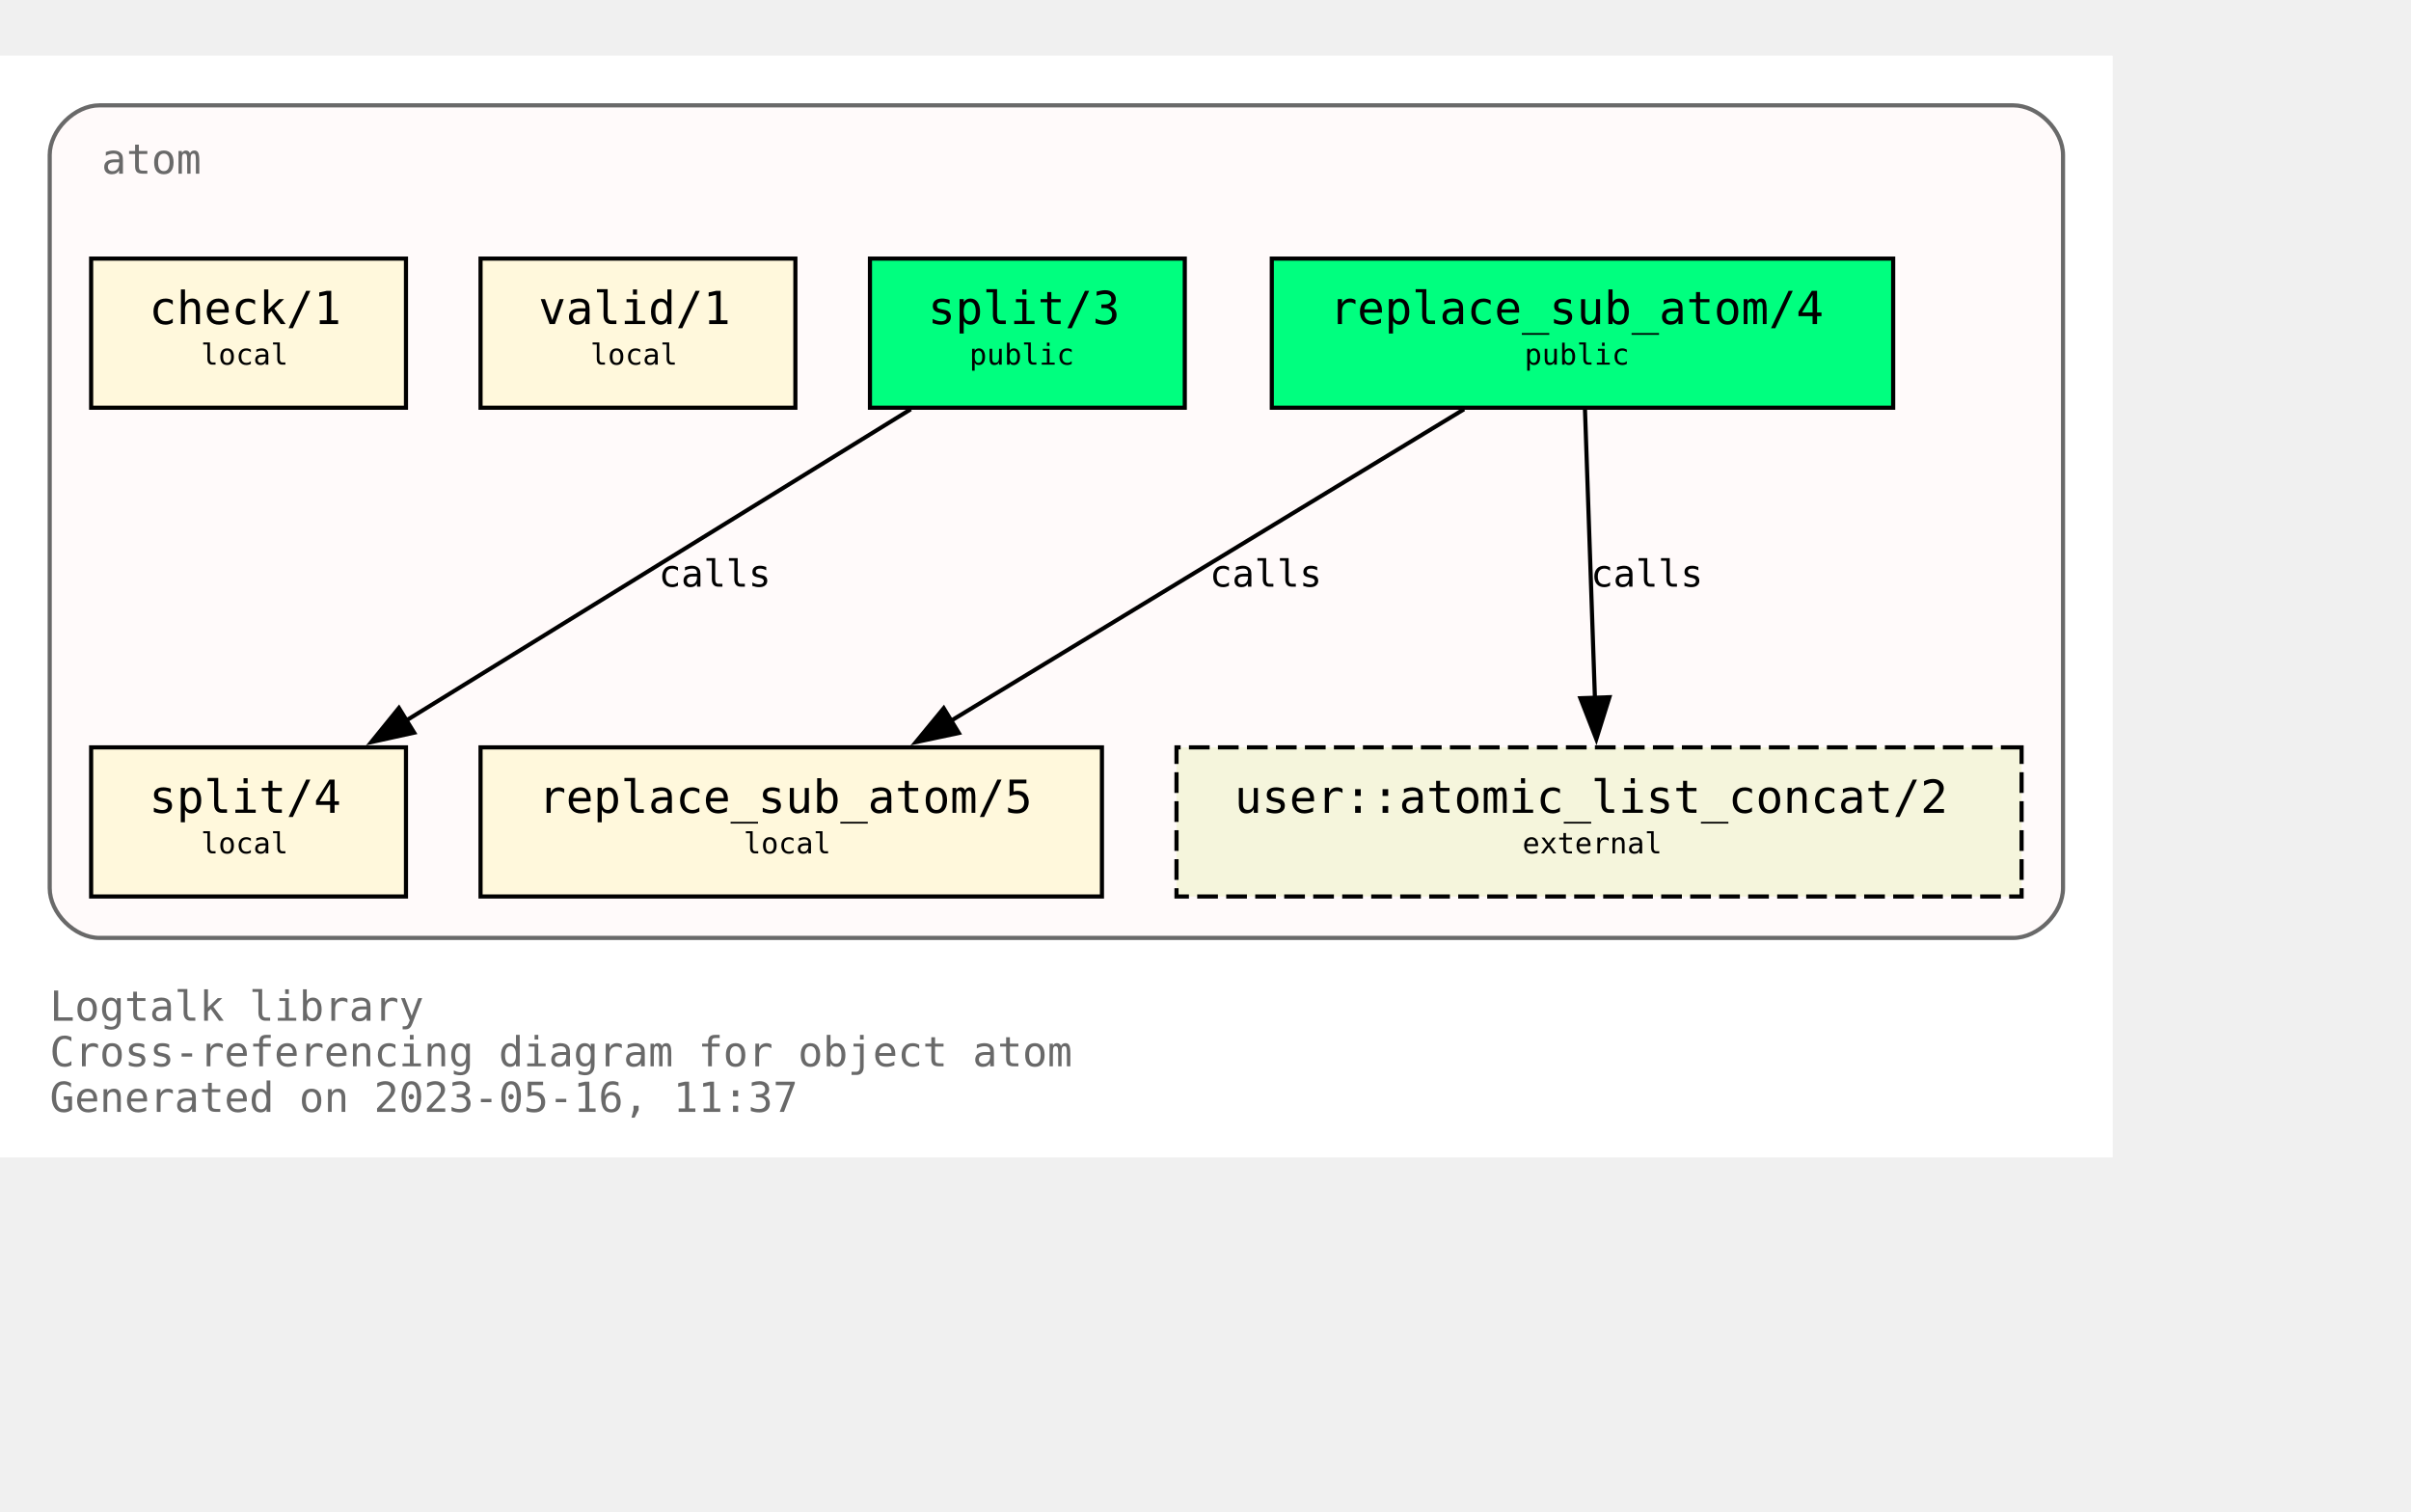
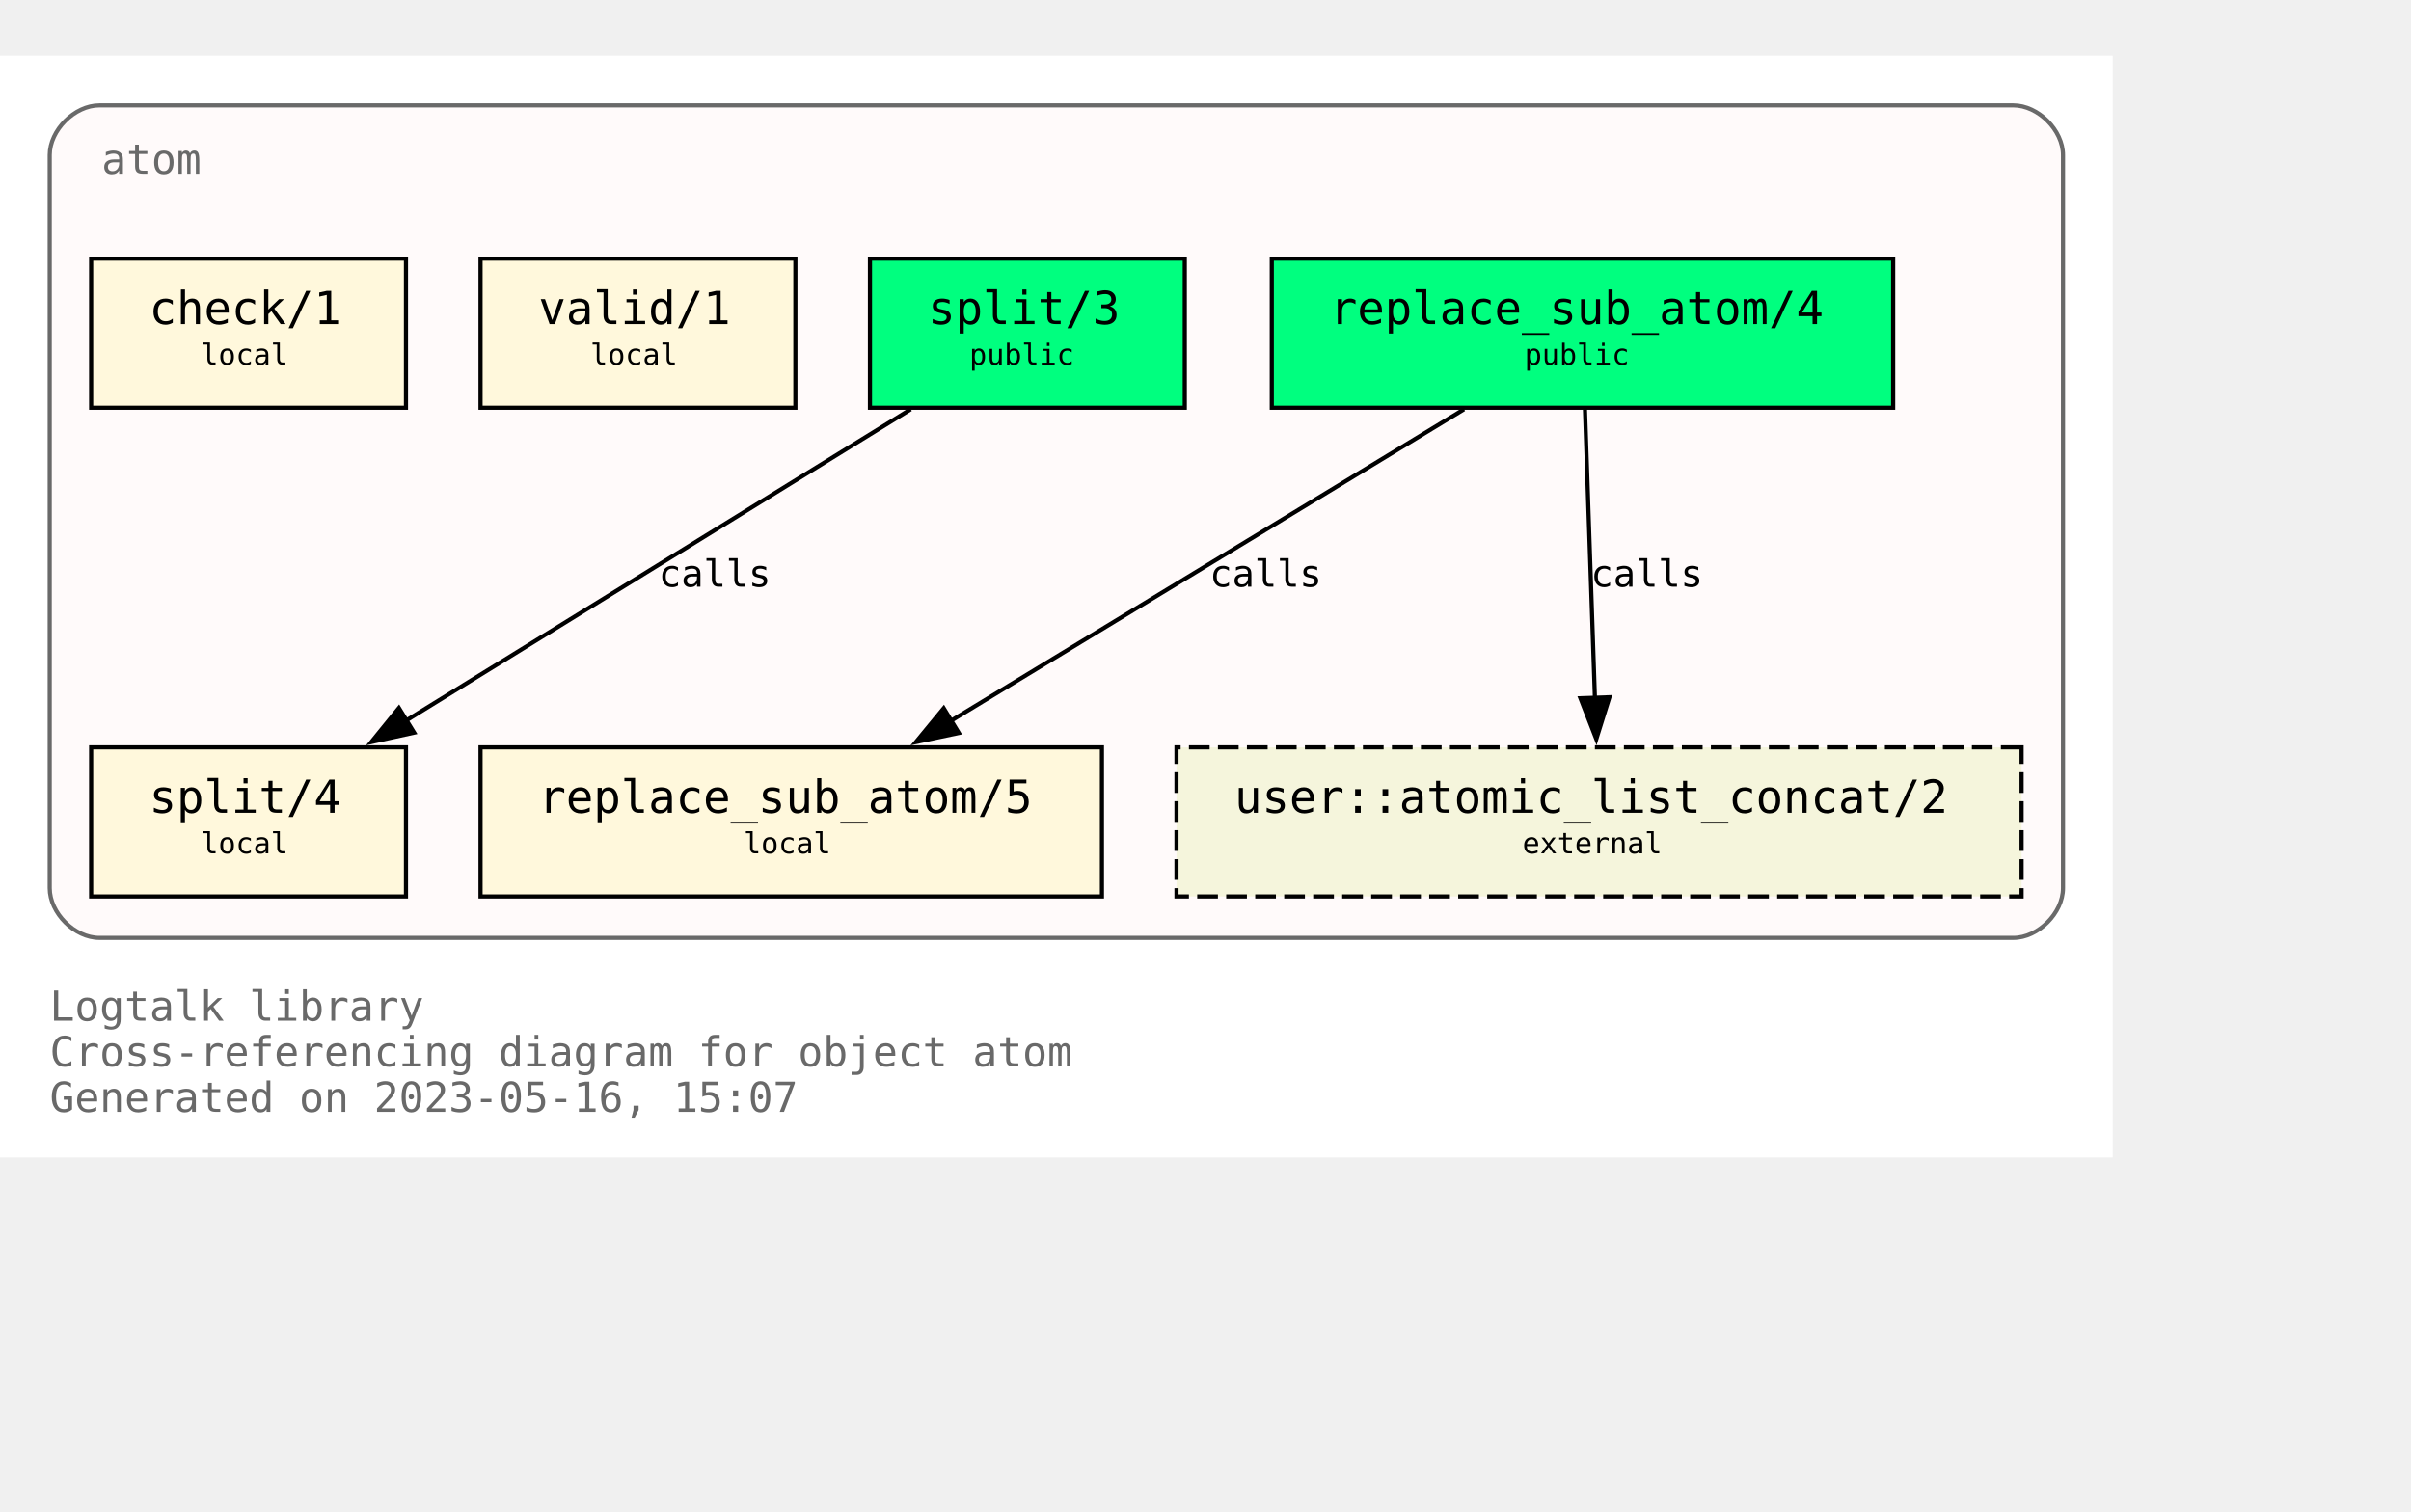
<svg xmlns="http://www.w3.org/2000/svg" xmlns:xlink="http://www.w3.org/1999/xlink" width="654pt" height="410pt" viewBox="72.00 72.00 582.00 338.00">
  <g id="graph0" class="graph" transform="scale(1 1) rotate(0) translate(76 334)">
    <polygon fill="white" stroke="none" points="-4,4 -4,-262 506,-262 506,4 -4,4" />
    <text text-anchor="start" x="8" y="-29" font-family="Monospace" font-size="10.00" fill="dimgray">Logtalk library</text>
    <text text-anchor="start" x="8" y="-18" font-family="Monospace" font-size="10.00" fill="dimgray">Cross-referencing diagram for object atom</text>
-     <text text-anchor="start" x="8" y="-7" font-family="Monospace" font-size="10.00" fill="dimgray">Generated on 2023-05-16, 11:37</text>
+     <text text-anchor="start" x="8" y="-7" font-family="Monospace" font-size="10.00" fill="dimgray">Generated on 2023-05-16, 15:07</text>
    <g id="clust1" class="cluster">
      <g id="a_clust1">
        <a xlink:title="atom">
          <path fill="snow" stroke="dimgray" d="M20,-49C20,-49 482,-49 482,-49 488,-49 494,-55 494,-61 494,-61 494,-238 494,-238 494,-244 488,-250 482,-250 482,-250 20,-250 20,-250 14,-250 8,-244 8,-238 8,-238 8,-61 8,-61 8,-55 14,-49 20,-49" />
          <g id="a_clust1_0">
-             <a xlink:href="https://github.com/LogtalkDotOrg/logtalk3/tree/05f96df99c5c0ae6dbb2e0c686f3d3bae08f74d9/library/types/atom.lgt" xlink:title="https://github.com/LogtalkDotOrg/logtalk3/tree/05f96df99c5c0ae6dbb2e0c686f3d3bae08f74d9/library/types/atom.lgt">
+             <a xlink:href="https://github.com/LogtalkDotOrg/logtalk3/tree/92234d4855fcd6d824b43df718f8ce2eaa11fe41/library/types/atom.lgt" xlink:title="https://github.com/LogtalkDotOrg/logtalk3/tree/92234d4855fcd6d824b43df718f8ce2eaa11fe41/library/types/atom.lgt">
              <text text-anchor="start" x="20.5" y="-233.5" font-family="Monospace" font-size="10.00" fill="dimgray">atom</text>
            </a>
          </g>
        </a>
      </g>
    </g>
    <g id="node1" class="node">
      <g id="a_node1">
-         <a xlink:href="https://github.com/LogtalkDotOrg/logtalk3/tree/05f96df99c5c0ae6dbb2e0c686f3d3bae08f74d9/library/types/atom.lgt#L32" xlink:title="https://github.com/LogtalkDotOrg/logtalk3/tree/05f96df99c5c0ae6dbb2e0c686f3d3bae08f74d9/library/types/atom.lgt#L32">
+         <a xlink:href="https://github.com/LogtalkDotOrg/logtalk3/tree/92234d4855fcd6d824b43df718f8ce2eaa11fe41/library/types/atom.lgt#L32" xlink:title="https://github.com/LogtalkDotOrg/logtalk3/tree/92234d4855fcd6d824b43df718f8ce2eaa11fe41/library/types/atom.lgt#L32">
          <polygon fill="springgreen" stroke="black" points="453,-213 303,-213 303,-177 453,-177 453,-213" />
          <text text-anchor="start" x="311" y="-197.8" font-family="Monospace" font-size="9.00"> </text>
          <text text-anchor="start" x="317" y="-197.2" font-family="Monospace" font-size="11.00">replace_sub_atom/4</text>
          <text text-anchor="start" x="439" y="-197.8" font-family="Monospace" font-size="9.00"> </text>
          <text text-anchor="start" x="311" y="-186.8" font-family="Monospace" font-size="9.00"> </text>
          <text text-anchor="start" x="364" y="-187.4" font-family="Monospace" font-size="7.00">public</text>
          <text text-anchor="start" x="439" y="-186.8" font-family="Monospace" font-size="9.00"> </text>
        </a>
      </g>
    </g>
    <g id="node4" class="node">
      <g id="a_node4">
-         <a xlink:href="https://github.com/LogtalkDotOrg/logtalk3/tree/05f96df99c5c0ae6dbb2e0c686f3d3bae08f74d9/library/types/atom.lgt#L58" xlink:title="https://github.com/LogtalkDotOrg/logtalk3/tree/05f96df99c5c0ae6dbb2e0c686f3d3bae08f74d9/library/types/atom.lgt#L58">
+         <a xlink:href="https://github.com/LogtalkDotOrg/logtalk3/tree/92234d4855fcd6d824b43df718f8ce2eaa11fe41/library/types/atom.lgt#L58" xlink:title="https://github.com/LogtalkDotOrg/logtalk3/tree/92234d4855fcd6d824b43df718f8ce2eaa11fe41/library/types/atom.lgt#L58">
          <polygon fill="cornsilk" stroke="black" points="262,-95 112,-95 112,-59 262,-59 262,-95" />
          <text text-anchor="start" x="120" y="-79.8" font-family="Monospace" font-size="9.00"> </text>
          <text text-anchor="start" x="126" y="-79.2" font-family="Monospace" font-size="11.00">replace_sub_atom/5</text>
          <text text-anchor="start" x="248" y="-79.8" font-family="Monospace" font-size="9.00"> </text>
          <text text-anchor="start" x="120" y="-68.8" font-family="Monospace" font-size="9.00"> </text>
          <text text-anchor="start" x="175.5" y="-69.4" font-family="Monospace" font-size="7.00">local</text>
          <text text-anchor="start" x="248" y="-68.8" font-family="Monospace" font-size="9.00"> </text>
        </a>
      </g>
    </g>
    <g id="edge1" class="edge">
      <g id="a_edge1">
-         <a xlink:href="https://github.com/LogtalkDotOrg/logtalk3/tree/05f96df99c5c0ae6dbb2e0c686f3d3bae08f74d9/library/types/atom.lgt#L50" xlink:title="calls">
+         <a xlink:href="https://github.com/LogtalkDotOrg/logtalk3/tree/92234d4855fcd6d824b43df718f8ce2eaa11fe41/library/types/atom.lgt#L50" xlink:title="calls">
          <path fill="none" stroke="black" d="M349.41,-176.63C316.49,-156.64 262.27,-123.72 225.63,-101.46" />
          <polygon fill="black" stroke="black" points="227.45,-98.47 217.08,-96.27 223.81,-104.45 227.45,-98.47" />
        </a>
      </g>
      <g id="a_edge1-label">
-         <a xlink:href="https://github.com/LogtalkDotOrg/logtalk3/tree/05f96df99c5c0ae6dbb2e0c686f3d3bae08f74d9/library/types/atom.lgt#L50" xlink:title="https://github.com/LogtalkDotOrg/logtalk3/tree/05f96df99c5c0ae6dbb2e0c686f3d3bae08f74d9/library/types/atom.lgt#L50">
+         <a xlink:href="https://github.com/LogtalkDotOrg/logtalk3/tree/92234d4855fcd6d824b43df718f8ce2eaa11fe41/library/types/atom.lgt#L50" xlink:title="https://github.com/LogtalkDotOrg/logtalk3/tree/92234d4855fcd6d824b43df718f8ce2eaa11fe41/library/types/atom.lgt#L50">
          <text text-anchor="start" x="288" y="-133.8" font-family="Monospace" font-size="9.00">calls</text>
        </a>
      </g>
    </g>
    <g id="node7" class="node">
      <polygon fill="beige" stroke="black" stroke-dasharray="5,2" points="484,-95 280,-95 280,-59 484,-59 484,-95" />
      <text text-anchor="start" x="288" y="-79.8" font-family="Monospace" font-size="9.00"> </text>
      <text text-anchor="start" x="294" y="-79.2" font-family="Monospace" font-size="11.00">user::atomic_list_concat/2</text>
      <text text-anchor="start" x="470" y="-79.8" font-family="Monospace" font-size="9.00"> </text>
      <text text-anchor="start" x="288" y="-68.8" font-family="Monospace" font-size="9.00"> </text>
      <text text-anchor="start" x="363.5" y="-69.4" font-family="Monospace" font-size="7.00">external</text>
      <text text-anchor="start" x="470" y="-68.8" font-family="Monospace" font-size="9.00"> </text>
    </g>
    <g id="edge3" class="edge">
      <g id="a_edge3">
-         <a xlink:href="https://github.com/LogtalkDotOrg/logtalk3/tree/05f96df99c5c0ae6dbb2e0c686f3d3bae08f74d9/library/types/atom.lgt#L50" xlink:title="calls">
+         <a xlink:href="https://github.com/LogtalkDotOrg/logtalk3/tree/92234d4855fcd6d824b43df718f8ce2eaa11fe41/library/types/atom.lgt#L50" xlink:title="calls">
          <path fill="none" stroke="black" d="M378.6,-176.63C379.24,-158.18 380.25,-128.7 381.01,-106.77" />
          <polygon fill="black" stroke="black" points="384.5,-107.11 381.34,-97 377.5,-106.87 384.5,-107.11" />
        </a>
      </g>
      <g id="a_edge3-label">
-         <a xlink:href="https://github.com/LogtalkDotOrg/logtalk3/tree/05f96df99c5c0ae6dbb2e0c686f3d3bae08f74d9/library/types/atom.lgt#L50" xlink:title="https://github.com/LogtalkDotOrg/logtalk3/tree/05f96df99c5c0ae6dbb2e0c686f3d3bae08f74d9/library/types/atom.lgt#L50">
+         <a xlink:href="https://github.com/LogtalkDotOrg/logtalk3/tree/92234d4855fcd6d824b43df718f8ce2eaa11fe41/library/types/atom.lgt#L50" xlink:title="https://github.com/LogtalkDotOrg/logtalk3/tree/92234d4855fcd6d824b43df718f8ce2eaa11fe41/library/types/atom.lgt#L50">
          <text text-anchor="start" x="380" y="-133.8" font-family="Monospace" font-size="9.00">calls</text>
        </a>
      </g>
    </g>
    <g id="node2" class="node">
      <g id="a_node2">
-         <a xlink:href="https://github.com/LogtalkDotOrg/logtalk3/tree/05f96df99c5c0ae6dbb2e0c686f3d3bae08f74d9/library/types/atom.lgt#L39" xlink:title="https://github.com/LogtalkDotOrg/logtalk3/tree/05f96df99c5c0ae6dbb2e0c686f3d3bae08f74d9/library/types/atom.lgt#L39">
+         <a xlink:href="https://github.com/LogtalkDotOrg/logtalk3/tree/92234d4855fcd6d824b43df718f8ce2eaa11fe41/library/types/atom.lgt#L39" xlink:title="https://github.com/LogtalkDotOrg/logtalk3/tree/92234d4855fcd6d824b43df718f8ce2eaa11fe41/library/types/atom.lgt#L39">
          <polygon fill="springgreen" stroke="black" points="282,-213 206,-213 206,-177 282,-177 282,-213" />
          <text text-anchor="start" x="214" y="-197.8" font-family="Monospace" font-size="9.00"> </text>
          <text text-anchor="start" x="220" y="-197.2" font-family="Monospace" font-size="11.00">split/3</text>
          <text text-anchor="start" x="268" y="-197.8" font-family="Monospace" font-size="9.00"> </text>
          <text text-anchor="start" x="214" y="-186.8" font-family="Monospace" font-size="9.00"> </text>
          <text text-anchor="start" x="230" y="-187.4" font-family="Monospace" font-size="7.00">public</text>
          <text text-anchor="start" x="268" y="-186.8" font-family="Monospace" font-size="9.00"> </text>
        </a>
      </g>
    </g>
    <g id="node5" class="node">
      <g id="a_node5">
-         <a xlink:href="https://github.com/LogtalkDotOrg/logtalk3/tree/05f96df99c5c0ae6dbb2e0c686f3d3bae08f74d9/library/types/atom.lgt#L76" xlink:title="https://github.com/LogtalkDotOrg/logtalk3/tree/05f96df99c5c0ae6dbb2e0c686f3d3bae08f74d9/library/types/atom.lgt#L76">
+         <a xlink:href="https://github.com/LogtalkDotOrg/logtalk3/tree/92234d4855fcd6d824b43df718f8ce2eaa11fe41/library/types/atom.lgt#L76" xlink:title="https://github.com/LogtalkDotOrg/logtalk3/tree/92234d4855fcd6d824b43df718f8ce2eaa11fe41/library/types/atom.lgt#L76">
          <polygon fill="cornsilk" stroke="black" points="94,-95 18,-95 18,-59 94,-59 94,-95" />
          <text text-anchor="start" x="26" y="-79.8" font-family="Monospace" font-size="9.00"> </text>
          <text text-anchor="start" x="32" y="-79.2" font-family="Monospace" font-size="11.00">split/4</text>
          <text text-anchor="start" x="80" y="-79.8" font-family="Monospace" font-size="9.00"> </text>
          <text text-anchor="start" x="26" y="-68.8" font-family="Monospace" font-size="9.00"> </text>
          <text text-anchor="start" x="44.5" y="-69.4" font-family="Monospace" font-size="7.00">local</text>
          <text text-anchor="start" x="80" y="-68.8" font-family="Monospace" font-size="9.00"> </text>
        </a>
      </g>
    </g>
    <g id="edge2" class="edge">
      <g id="a_edge2">
-         <a xlink:href="https://github.com/LogtalkDotOrg/logtalk3/tree/05f96df99c5c0ae6dbb2e0c686f3d3bae08f74d9/library/types/atom.lgt#L69" xlink:title="calls">
+         <a xlink:href="https://github.com/LogtalkDotOrg/logtalk3/tree/92234d4855fcd6d824b43df718f8ce2eaa11fe41/library/types/atom.lgt#L69" xlink:title="calls">
          <path fill="none" stroke="black" d="M215.85,-176.63C183.46,-156.64 130.09,-123.72 94.02,-101.46" />
          <polygon fill="black" stroke="black" points="95.97,-98.55 85.63,-96.28 92.3,-104.51 95.97,-98.55" />
        </a>
      </g>
      <g id="a_edge2-label">
-         <a xlink:href="https://github.com/LogtalkDotOrg/logtalk3/tree/05f96df99c5c0ae6dbb2e0c686f3d3bae08f74d9/library/types/atom.lgt#L69" xlink:title="https://github.com/LogtalkDotOrg/logtalk3/tree/05f96df99c5c0ae6dbb2e0c686f3d3bae08f74d9/library/types/atom.lgt#L69">
+         <a xlink:href="https://github.com/LogtalkDotOrg/logtalk3/tree/92234d4855fcd6d824b43df718f8ce2eaa11fe41/library/types/atom.lgt#L69" xlink:title="https://github.com/LogtalkDotOrg/logtalk3/tree/92234d4855fcd6d824b43df718f8ce2eaa11fe41/library/types/atom.lgt#L69">
          <text text-anchor="start" x="155" y="-133.8" font-family="Monospace" font-size="9.00">calls</text>
        </a>
      </g>
    </g>
    <g id="node3" class="node">
      <g id="a_node3">
-         <a xlink:href="https://github.com/LogtalkDotOrg/logtalk3/tree/05f96df99c5c0ae6dbb2e0c686f3d3bae08f74d9/library/types/atom.lgt#L87" xlink:title="https://github.com/LogtalkDotOrg/logtalk3/tree/05f96df99c5c0ae6dbb2e0c686f3d3bae08f74d9/library/types/atom.lgt#L87">
+         <a xlink:href="https://github.com/LogtalkDotOrg/logtalk3/tree/92234d4855fcd6d824b43df718f8ce2eaa11fe41/library/types/atom.lgt#L87" xlink:title="https://github.com/LogtalkDotOrg/logtalk3/tree/92234d4855fcd6d824b43df718f8ce2eaa11fe41/library/types/atom.lgt#L87">
          <polygon fill="cornsilk" stroke="black" points="188,-213 112,-213 112,-177 188,-177 188,-213" />
          <text text-anchor="start" x="120" y="-197.8" font-family="Monospace" font-size="9.00"> </text>
          <text text-anchor="start" x="126" y="-197.2" font-family="Monospace" font-size="11.00">valid/1</text>
          <text text-anchor="start" x="174" y="-197.8" font-family="Monospace" font-size="9.00"> </text>
          <text text-anchor="start" x="120" y="-186.8" font-family="Monospace" font-size="9.00"> </text>
          <text text-anchor="start" x="138.5" y="-187.4" font-family="Monospace" font-size="7.00">local</text>
          <text text-anchor="start" x="174" y="-186.8" font-family="Monospace" font-size="9.00"> </text>
        </a>
      </g>
    </g>
    <g id="node6" class="node">
      <g id="a_node6">
-         <a xlink:href="https://github.com/LogtalkDotOrg/logtalk3/tree/05f96df99c5c0ae6dbb2e0c686f3d3bae08f74d9/library/types/atom.lgt#L90" xlink:title="https://github.com/LogtalkDotOrg/logtalk3/tree/05f96df99c5c0ae6dbb2e0c686f3d3bae08f74d9/library/types/atom.lgt#L90">
+         <a xlink:href="https://github.com/LogtalkDotOrg/logtalk3/tree/92234d4855fcd6d824b43df718f8ce2eaa11fe41/library/types/atom.lgt#L90" xlink:title="https://github.com/LogtalkDotOrg/logtalk3/tree/92234d4855fcd6d824b43df718f8ce2eaa11fe41/library/types/atom.lgt#L90">
          <polygon fill="cornsilk" stroke="black" points="94,-213 18,-213 18,-177 94,-177 94,-213" />
          <text text-anchor="start" x="26" y="-197.8" font-family="Monospace" font-size="9.00"> </text>
          <text text-anchor="start" x="32" y="-197.2" font-family="Monospace" font-size="11.00">check/1</text>
          <text text-anchor="start" x="80" y="-197.8" font-family="Monospace" font-size="9.00"> </text>
          <text text-anchor="start" x="26" y="-186.8" font-family="Monospace" font-size="9.00"> </text>
          <text text-anchor="start" x="44.5" y="-187.4" font-family="Monospace" font-size="7.00">local</text>
          <text text-anchor="start" x="80" y="-186.8" font-family="Monospace" font-size="9.00"> </text>
        </a>
      </g>
    </g>
  </g>
</svg>
